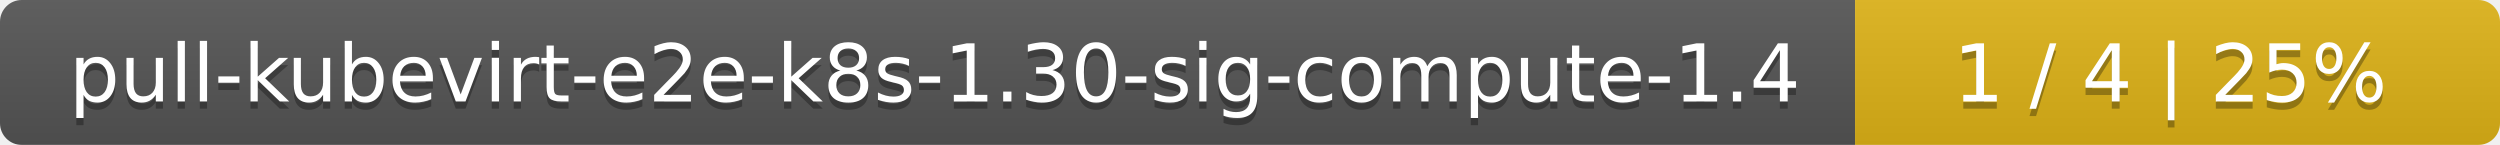
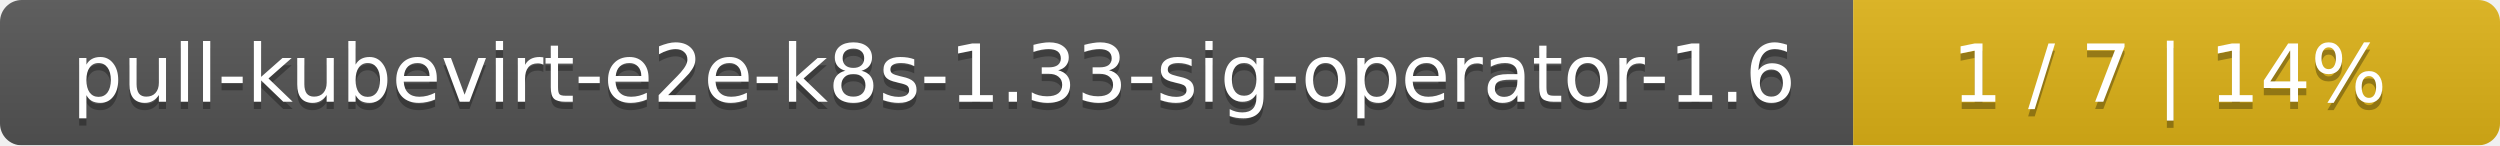
- <svg xmlns="http://www.w3.org/2000/svg" width="345" height="20">
+ <svg xmlns="http://www.w3.org/2000/svg" width="344" height="20">
  <linearGradient id="smooth" x2="0" y2="100%">
    <stop offset="0" stop-color="#bbb" stop-opacity=".1" />
    <stop offset="1" stop-opacity=".1" />
  </linearGradient>
  <mask id="round">
-     <rect width="345" height="20" rx="3" fill="#fff" />
+     <rect width="344" height="20" rx="3" fill="#fff" />
  </mask>
  <g mask="url(#round)">
-     <rect width="256" height="20" fill="#555" />
-     <rect x="256" width="89" height="20" fill="#dfb317" />
-     <rect width="345" height="20" fill="url(#smooth)" />
+     <rect width="255" height="20" fill="#555" />
+     <rect x="255" width="89" height="20" fill="#dfb317" />
+     <rect width="344" height="20" fill="url(#smooth)" />
  </g>
  <g fill="#fff" text-anchor="middle" font-family="DejaVu Sans,Verdana,Geneva,sans-serif" font-size="11">
-     <text x="129" y="15" fill="#010101" fill-opacity=".3">pull-kubevirt-e2e-k8s-1.30-sig-compute-1.4</text>
-     <text x="129" y="14">pull-kubevirt-e2e-k8s-1.30-sig-compute-1.4</text>
-     <text x="299.5" y="15" fill="#010101" fill-opacity=".3">1 / 4    |    25%</text>
-     <text x="299.5" y="14">1 / 4    |    25%</text>
+     <text x="128.5" y="15" fill="#010101" fill-opacity=".3">pull-kubevirt-e2e-k8s-1.33-sig-operator-1.6</text>
+     <text x="128.5" y="14">pull-kubevirt-e2e-k8s-1.33-sig-operator-1.6</text>
+     <text x="298.5" y="15" fill="#010101" fill-opacity=".3">1 / 7    |    14%</text>
+     <text x="298.5" y="14">1 / 7    |    14%</text>
  </g>
</svg>
